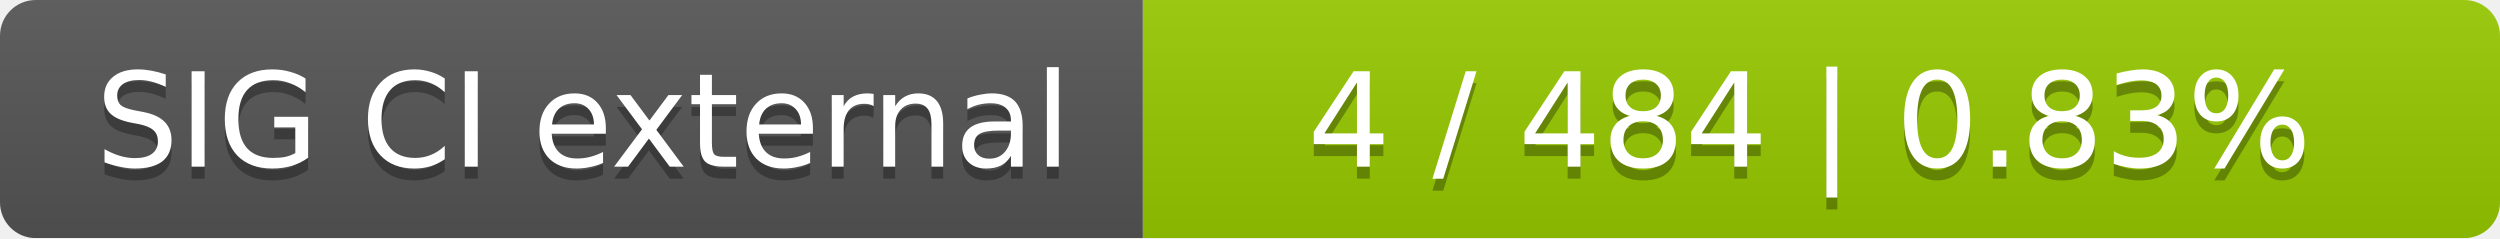
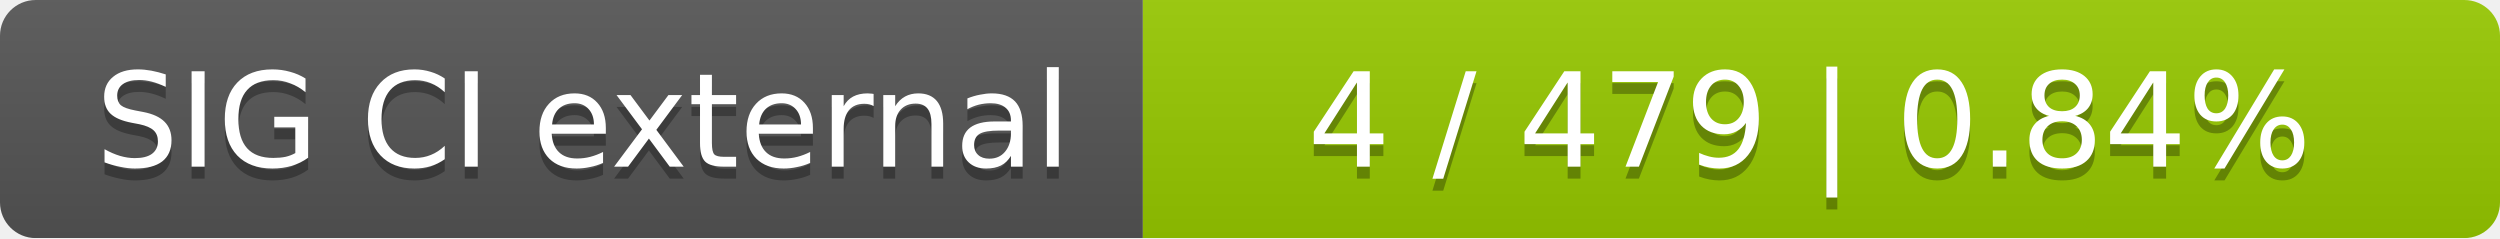
<svg xmlns="http://www.w3.org/2000/svg" width="210" height="20">
  <linearGradient id="smooth" x2="0" y2="100%">
    <stop offset="0" stop-color="#bbb" stop-opacity=".1" />
    <stop offset="1" stop-opacity=".1" />
  </linearGradient>
  <mask id="round">
    <rect width="210" height="20" rx="3" fill="#fff" />
  </mask>
  <g mask="url(#round)">
    <rect width="96" height="20" fill="#555" />
    <rect x="96" width="114" height="20" fill="#97ca00" />
    <rect width="210" height="20" fill="url(#smooth)" />
  </g>
  <g fill="#fff" text-anchor="middle" font-family="DejaVu Sans,Verdana,Geneva,sans-serif" font-size="11">
    <text x="49" y="15" fill="#010101" fill-opacity=".3">SIG CI external</text>
    <text x="49" y="14">SIG CI external</text>
-     <text x="152" y="15" fill="#010101" fill-opacity=".3">4 / 484    |    0.83%</text>
-     <text x="152" y="14">4 / 484    |    0.83%</text>
+     <text x="152" y="15" fill="#010101" fill-opacity=".3">4 / 479    |    0.84%</text>
+     <text x="152" y="14">4 / 479    |    0.84%</text>
  </g>
</svg>
